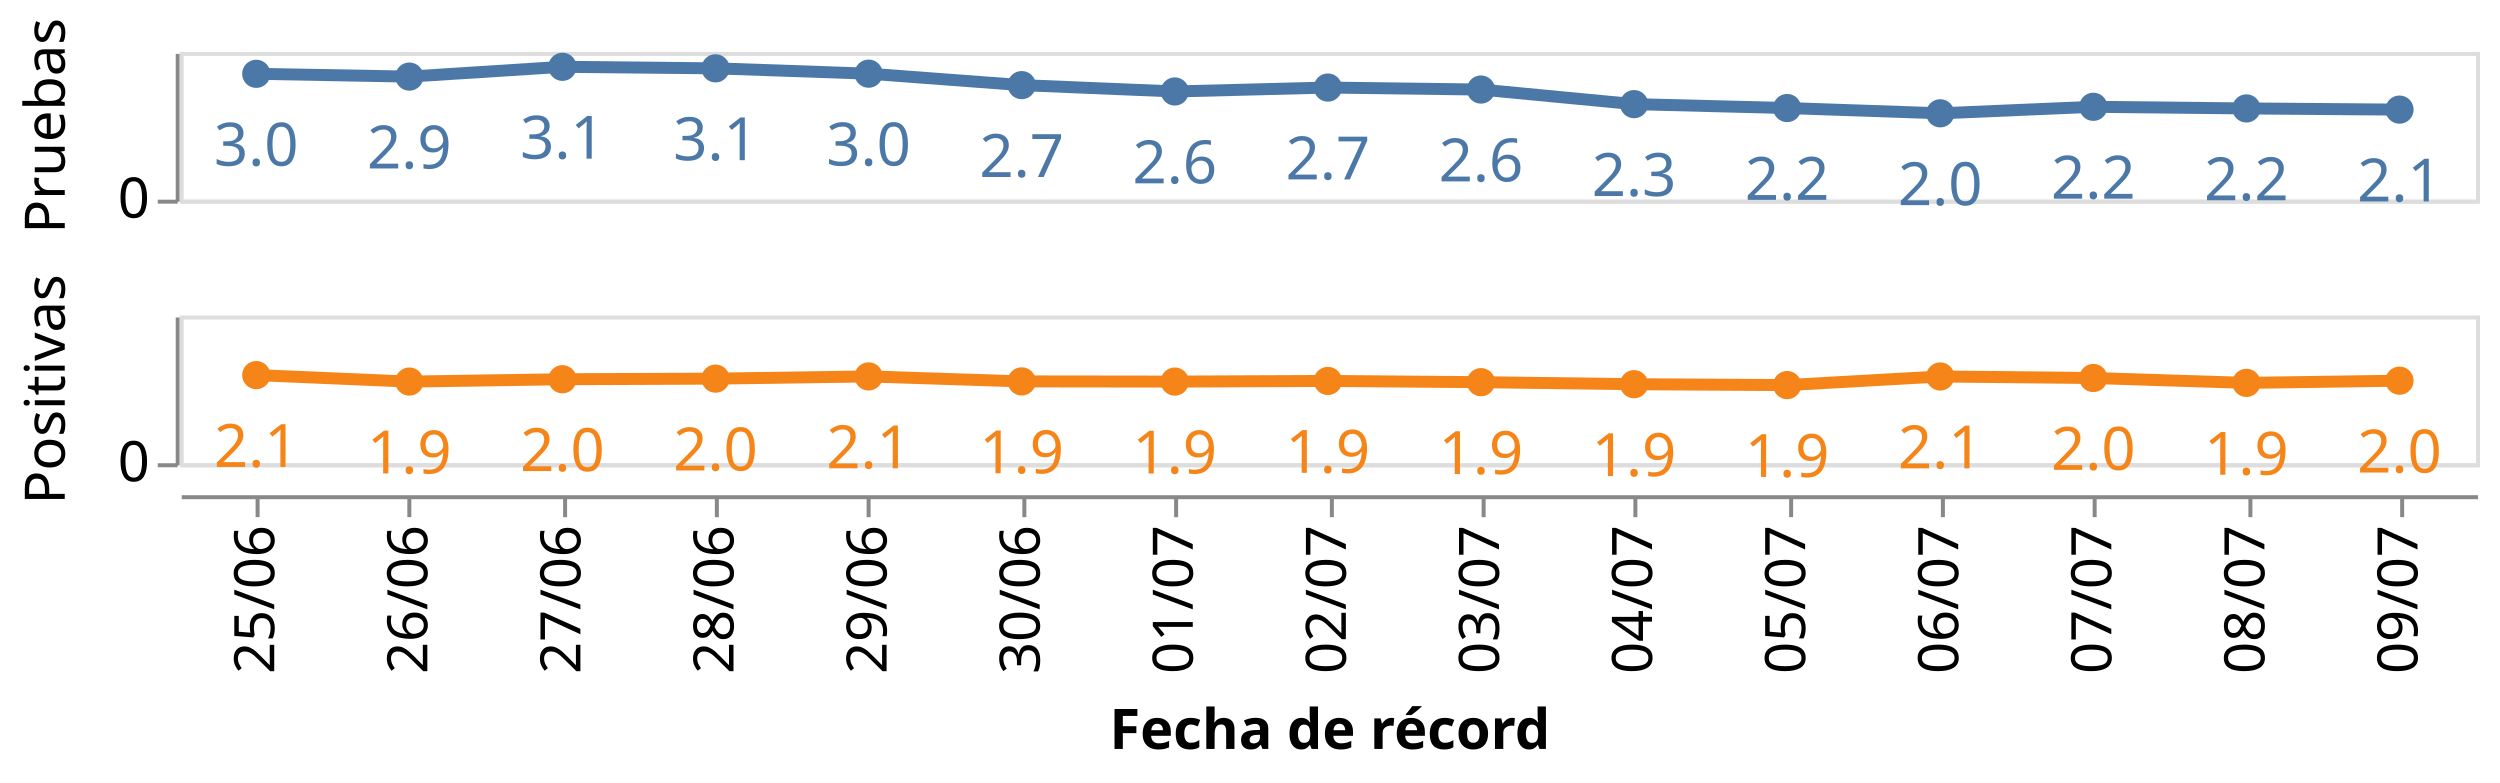
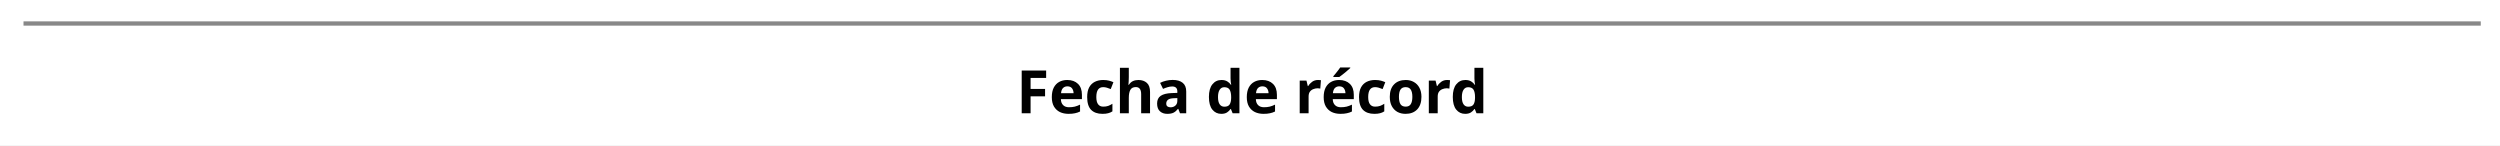
- <svg xmlns="http://www.w3.org/2000/svg" class="marks" width="626" height="196" viewBox="0 0 626 196" version="1.1">
-   <rect width="626" height="196" style="fill: white;" />
-   <g transform="translate(45,13)">
+ <svg xmlns="http://www.w3.org/2000/svg" class="marks" width="585" height="34" viewBox="0 0 585 34" version="1.1">
+   <rect width="585" height="34" style="fill: white;" />
+   <g transform="translate(5,5)">
    <g class="mark-group role-frame root">
      <g transform="translate(0,0)">
        <path class="background" d="M0,0h0v0h0Z" style="fill: none;" />
        <g>
-           <g class="mark-group role-row-header row_header">
-             <g transform="translate(-1,0)">
-               <path class="background" d="M0,0h0v37h0Z" style="fill: none;" />
+           <g class="mark-group role-row-header row_header" />
+           <g class="mark-group role-column-footer column_footer">
+             <g transform="translate(0,0)">
+               <path class="background" d="M0,0h575v0h-575Z" style="fill: none;" />
              <g>
                <g class="mark-group role-axis">
                  <g transform="translate(0.5,0.5)">
                    <path class="background" d="M0,0h0v0h0Z" style="pointer-events: none; fill: none;" />
                    <g>
-                       <g class="mark-rule role-axis-tick" style="pointer-events: none;">
-                         <line transform="translate(0,37)" x2="-5" y2="0" style="fill: none; stroke: #888; stroke-width: 1; opacity: 1;" />
+                       <g class="mark-rule role-axis-tick" style="pointer-events: none;" />
+                       <g class="mark-text role-axis-label" style="pointer-events: none;" />
+                       <g class="mark-rule role-axis-domain" style="pointer-events: none;">
+                         <line transform="translate(0,0)" x2="575" y2="0" style="fill: none; stroke: #888; stroke-width: 1; opacity: 1;" />
                      </g>
-                       <g class="mark-text role-axis-label" style="pointer-events: none;">
-                         <text text-anchor="end" transform="translate(-7,41)" style="font-family: sans-serif; font-size: 14px; fill: #000; opacity: 1;">0</text>
-                       </g>
-                       <g class="mark-rule role-axis-domain" style="pointer-events: none;">
-                         <line transform="translate(0,37)" x2="0" y2="-37" style="fill: none; stroke: #888; stroke-width: 1; opacity: 1;" />
-                       </g>
-                     </g>
-                     <path class="foreground" d="" style="pointer-events: none; display: none; fill: none;" />
-                   </g>
-                 </g>
-                 <g class="mark-group role-title">
-                   <g transform="translate(-38.78613,18.5)">
-                     <path class="background" d="M0,0h0v0h0Z" style="pointer-events: none; fill: none;" />
-                     <g>
-                       <g class="mark-text role-title-text" style="pointer-events: none;">
-                         <text text-anchor="middle" transform="translate(0,0) rotate(-90) translate(0,11)" style="font-family: sans-serif; font-size: 14px; fill: #000; opacity: 1;">Pruebas</text>
-                       </g>
-                     </g>
-                     <path class="foreground" d="" style="pointer-events: none; display: none; fill: none;" />
-                   </g>
-                 </g>
-               </g>
-               <path class="foreground" d="" style="display: none; fill: none;" />
-             </g>
-             <g transform="translate(-1,66)">
-               <path class="background" d="M0,0h0v37h0Z" style="fill: none;" />
-               <g>
-                 <g class="mark-group role-axis">
-                   <g transform="translate(0.5,0.5)">
-                     <path class="background" d="M0,0h0v0h0Z" style="pointer-events: none; fill: none;" />
-                     <g>
-                       <g class="mark-rule role-axis-tick" style="pointer-events: none;">
-                         <line transform="translate(0,37)" x2="-5" y2="0" style="fill: none; stroke: #888; stroke-width: 1; opacity: 1;" />
-                       </g>
-                       <g class="mark-text role-axis-label" style="pointer-events: none;">
-                         <text text-anchor="end" transform="translate(-7,41)" style="font-family: sans-serif; font-size: 14px; fill: #000; opacity: 1;">0</text>
-                       </g>
-                       <g class="mark-rule role-axis-domain" style="pointer-events: none;">
-                         <line transform="translate(0,37)" x2="0" y2="-37" style="fill: none; stroke: #888; stroke-width: 1; opacity: 1;" />
-                       </g>
-                     </g>
-                     <path class="foreground" d="" style="pointer-events: none; display: none; fill: none;" />
-                   </g>
-                 </g>
-                 <g class="mark-group role-title">
-                   <g transform="translate(-38.78613,18.5)">
-                     <path class="background" d="M0,0h0v0h0Z" style="pointer-events: none; fill: none;" />
-                     <g>
-                       <g class="mark-text role-title-text" style="pointer-events: none;">
-                         <text text-anchor="middle" transform="translate(0,0) rotate(-90) translate(0,11)" style="font-family: sans-serif; font-size: 14px; fill: #000; opacity: 1;">Positivas</text>
+                       <g class="mark-text role-axis-title" style="pointer-events: none;">
+                         <text text-anchor="middle" transform="translate(287.5,21)" style="font-family: sans-serif; font-size: 14px; font-weight: bold; fill: #000; opacity: 1;">Fecha de récord</text>
                      </g>
                    </g>
                    <path class="foreground" d="" style="pointer-events: none; display: none; fill: none;" />
                  </g>
                </g>
              </g>
              <path class="foreground" d="" style="display: none; fill: none;" />
            </g>
          </g>
-           <g class="mark-group role-column-footer column_footer">
-             <g transform="translate(0,111)">
-               <path class="background" d="M0,0h575v0h-575Z" style="fill: none;" />
-               <g>
-                 <g class="mark-group role-axis">
-                   <g transform="translate(0.5,0.5)">
-                     <path class="background" d="M0,0h0v0h0Z" style="pointer-events: none; fill: none;" />
-                     <g>
-                       <g class="mark-rule role-axis-tick" style="pointer-events: none;">
-                         <line transform="translate(19,0)" x2="0" y2="5" style="fill: none; stroke: #888; stroke-width: 1; opacity: 1;" />
-                         <line transform="translate(57,0)" x2="0" y2="5" style="fill: none; stroke: #888; stroke-width: 1; opacity: 1;" />
-                         <line transform="translate(96,0)" x2="0" y2="5" style="fill: none; stroke: #888; stroke-width: 1; opacity: 1;" />
-                         <line transform="translate(134,0)" x2="0" y2="5" style="fill: none; stroke: #888; stroke-width: 1; opacity: 1;" />
-                         <line transform="translate(172,0)" x2="0" y2="5" style="fill: none; stroke: #888; stroke-width: 1; opacity: 1;" />
-                         <line transform="translate(211,0)" x2="0" y2="5" style="fill: none; stroke: #888; stroke-width: 1; opacity: 1;" />
-                         <line transform="translate(249,0)" x2="0" y2="5" style="fill: none; stroke: #888; stroke-width: 1; opacity: 1;" />
-                         <line transform="translate(288,0)" x2="0" y2="5" style="fill: none; stroke: #888; stroke-width: 1; opacity: 1;" />
-                         <line transform="translate(326,0)" x2="0" y2="5" style="fill: none; stroke: #888; stroke-width: 1; opacity: 1;" />
-                         <line transform="translate(364,0)" x2="0" y2="5" style="fill: none; stroke: #888; stroke-width: 1; opacity: 1;" />
-                         <line transform="translate(403,0)" x2="0" y2="5" style="fill: none; stroke: #888; stroke-width: 1; opacity: 1;" />
-                         <line transform="translate(441,0)" x2="0" y2="5" style="fill: none; stroke: #888; stroke-width: 1; opacity: 1;" />
-                         <line transform="translate(479,0)" x2="0" y2="5" style="fill: none; stroke: #888; stroke-width: 1; opacity: 1;" />
-                         <line transform="translate(518,0)" x2="0" y2="5" style="fill: none; stroke: #888; stroke-width: 1; opacity: 1;" />
-                         <line transform="translate(556,0)" x2="0" y2="5" style="fill: none; stroke: #888; stroke-width: 1; opacity: 1;" />
-                       </g>
-                       <g class="mark-text role-axis-label" style="pointer-events: none;">
-                         <text text-anchor="end" transform="translate(19.16667,7) rotate(270) translate(0,4)" style="font-family: sans-serif; font-size: 14px; fill: #000; opacity: 1;">25/06</text>
-                         <text text-anchor="end" transform="translate(57.5,7) rotate(270) translate(0,4)" style="font-family: sans-serif; font-size: 14px; fill: #000; opacity: 1;">26/06</text>
-                         <text text-anchor="end" transform="translate(95.83333,7) rotate(270) translate(0,4)" style="font-family: sans-serif; font-size: 14px; fill: #000; opacity: 1;">27/06</text>
-                         <text text-anchor="end" transform="translate(134.1667,7) rotate(270) translate(0,4)" style="font-family: sans-serif; font-size: 14px; fill: #000; opacity: 1;">28/06</text>
-                         <text text-anchor="end" transform="translate(172.5,7) rotate(270) translate(0,4)" style="font-family: sans-serif; font-size: 14px; fill: #000; opacity: 1;">29/06</text>
-                         <text text-anchor="end" transform="translate(210.8333,7) rotate(270) translate(0,4)" style="font-family: sans-serif; font-size: 14px; fill: #000; opacity: 1;">30/06</text>
-                         <text text-anchor="end" transform="translate(249.1667,7) rotate(270) translate(0,4)" style="font-family: sans-serif; font-size: 14px; fill: #000; opacity: 1;">01/07</text>
-                         <text text-anchor="end" transform="translate(287.5,7) rotate(270) translate(0,4)" style="font-family: sans-serif; font-size: 14px; fill: #000; opacity: 1;">02/07</text>
-                         <text text-anchor="end" transform="translate(325.8333,7) rotate(270) translate(0,4)" style="font-family: sans-serif; font-size: 14px; fill: #000; opacity: 1;">03/07</text>
-                         <text text-anchor="end" transform="translate(364.1667,7) rotate(270) translate(0,4)" style="font-family: sans-serif; font-size: 14px; fill: #000; opacity: 1;">04/07</text>
-                         <text text-anchor="end" transform="translate(402.5,7) rotate(270) translate(0,4)" style="font-family: sans-serif; font-size: 14px; fill: #000; opacity: 1;">05/07</text>
-                         <text text-anchor="end" transform="translate(440.8333,7) rotate(270) translate(0,4)" style="font-family: sans-serif; font-size: 14px; fill: #000; opacity: 1;">06/07</text>
-                         <text text-anchor="end" transform="translate(479.1667,7) rotate(270) translate(0,4)" style="font-family: sans-serif; font-size: 14px; fill: #000; opacity: 1;">07/07</text>
-                         <text text-anchor="end" transform="translate(517.5,7) rotate(270) translate(0,4)" style="font-family: sans-serif; font-size: 14px; fill: #000; opacity: 1;">08/07</text>
-                         <text text-anchor="end" transform="translate(555.8333,7) rotate(270) translate(0,4)" style="font-family: sans-serif; font-size: 14px; fill: #000; opacity: 1;">09/07</text>
-                       </g>
-                       <g class="mark-rule role-axis-domain" style="pointer-events: none;">
-                         <line transform="translate(0,0)" x2="575" y2="0" style="fill: none; stroke: #888; stroke-width: 1; opacity: 1;" />
-                       </g>
-                       <g class="mark-text role-axis-title" style="pointer-events: none;">
-                         <text text-anchor="middle" transform="translate(287.5,63.03418)" style="font-family: sans-serif; font-size: 14px; font-weight: bold; fill: #000; opacity: 1;">Fecha de récord</text>
-                       </g>
-                     </g>
-                     <path class="foreground" d="" style="pointer-events: none; display: none; fill: none;" />
-                   </g>
-                 </g>
-               </g>
-               <path class="foreground" d="" style="display: none; fill: none;" />
-             </g>
-           </g>
-           <g class="mark-group role-scope cell">
-             <g transform="translate(0,0)">
-               <path class="background" d="M0.5,0.5h575v37h-575Z" style="fill: none; stroke: #ddd;" />
-               <g>
-                 <g class="mark-group role-axis">
-                   <g transform="translate(0.5,0.5)">
-                     <path class="background" d="M0,0h0v0h0Z" style="pointer-events: none; fill: none;" />
-                     <g>
-                       <g class="mark-rule role-axis-grid" style="pointer-events: none;">
-                         <line transform="translate(0,37)" x2="575" y2="0" style="fill: none; stroke: #ddd; stroke-width: 1; opacity: 1;" />
-                       </g>
-                     </g>
-                     <path class="foreground" d="" style="pointer-events: none; display: none; fill: none;" />
-                   </g>
-                 </g>
-                 <g class="mark-group role-scope child_layer_0_layer_0_pathgroup">
-                   <g transform="translate(0,0)">
-                     <path class="background" d="M0,0h575v37h-575Z" style="fill: none;" />
-                     <g>
-                       <g class="mark-line role-mark child_layer_0_layer_0_marks">
-                         <path d="M19.167,5.482L57.5,6.181L95.833,3.729L134.167,4.113L172.5,5.447L210.833,8.315L249.167,9.902L287.5,8.924L325.833,9.422L364.167,13.076L402.5,14.053L440.833,15.373L479.167,13.743L517.5,14.153L555.833,14.449" style="fill: none; stroke: #4c78a8; stroke-width: 3;" />
-                       </g>
-                     </g>
-                     <path class="foreground" d="" style="display: none; fill: none;" />
-                   </g>
-                 </g>
-                 <g class="mark-symbol role-mark child_layer_0_layer_1_marks">
-                   <path transform="translate(555.8333,14.44898)" d="M3.536,0A3.536,3.536,0,1,1,-3.536,0A3.536,3.536,0,1,1,3.536,0" style="fill: #4c78a8; stroke-width: 2; opacity: 1;" />
-                   <path transform="translate(517.5,14.15293)" d="M3.536,0A3.536,3.536,0,1,1,-3.536,0A3.536,3.536,0,1,1,3.536,0" style="fill: #4c78a8; stroke-width: 2; opacity: 1;" />
-                   <path transform="translate(479.1667,13.74314)" d="M3.536,0A3.536,3.536,0,1,1,-3.536,0A3.536,3.536,0,1,1,3.536,0" style="fill: #4c78a8; stroke-width: 2; opacity: 1;" />
-                   <path transform="translate(440.8333,15.37265)" d="M3.536,0A3.536,3.536,0,1,1,-3.536,0A3.536,3.536,0,1,1,3.536,0" style="fill: #4c78a8; stroke-width: 2; opacity: 1;" />
-                   <path transform="translate(402.5,14.05303)" d="M3.536,0A3.536,3.536,0,1,1,-3.536,0A3.536,3.536,0,1,1,3.536,0" style="fill: #4c78a8; stroke-width: 2; opacity: 1;" />
-                   <path transform="translate(364.1667,13.07589)" d="M3.536,0A3.536,3.536,0,1,1,-3.536,0A3.536,3.536,0,1,1,3.536,0" style="fill: #4c78a8; stroke-width: 2; opacity: 1;" />
-                   <path transform="translate(325.8333,9.422188)" d="M3.536,0A3.536,3.536,0,1,1,-3.536,0A3.536,3.536,0,1,1,3.536,0" style="fill: #4c78a8; stroke-width: 2; opacity: 1;" />
-                   <path transform="translate(287.5,8.92352)" d="M3.536,0A3.536,3.536,0,1,1,-3.536,0A3.536,3.536,0,1,1,3.536,0" style="fill: #4c78a8; stroke-width: 2; opacity: 1;" />
-                   <path transform="translate(249.1667,9.902289)" d="M3.536,0A3.536,3.536,0,1,1,-3.536,0A3.536,3.536,0,1,1,3.536,0" style="fill: #4c78a8; stroke-width: 2; opacity: 1;" />
-                   <path transform="translate(210.8333,8.31463)" d="M3.536,0A3.536,3.536,0,1,1,-3.536,0A3.536,3.536,0,1,1,3.536,0" style="fill: #4c78a8; stroke-width: 2; opacity: 1;" />
-                   <path transform="translate(172.5,5.446902)" d="M3.536,0A3.536,3.536,0,1,1,-3.536,0A3.536,3.536,0,1,1,3.536,0" style="fill: #4c78a8; stroke-width: 2; opacity: 1;" />
-                   <path transform="translate(134.1667,4.112993)" d="M3.536,0A3.536,3.536,0,1,1,-3.536,0A3.536,3.536,0,1,1,3.536,0" style="fill: #4c78a8; stroke-width: 2; opacity: 1;" />
-                   <path transform="translate(95.83333,3.7285)" d="M3.536,0A3.536,3.536,0,1,1,-3.536,0A3.536,3.536,0,1,1,3.536,0" style="fill: #4c78a8; stroke-width: 2; opacity: 1;" />
-                   <path transform="translate(57.5,6.1807)" d="M3.536,0A3.536,3.536,0,1,1,-3.536,0A3.536,3.536,0,1,1,3.536,0" style="fill: #4c78a8; stroke-width: 2; opacity: 1;" />
-                   <path transform="translate(19.16667,5.481784)" d="M3.536,0A3.536,3.536,0,1,1,-3.536,0A3.536,3.536,0,1,1,3.536,0" style="fill: #4c78a8; stroke-width: 2; opacity: 1;" />
-                 </g>
-                 <g class="mark-text role-mark child_layer_1_marks">
-                   <text text-anchor="middle" transform="translate(555.8333,37.44898)" style="font-family: sans-serif; font-size: 15px; fill: #4c78a8;">2.1</text>
-                   <text text-anchor="middle" transform="translate(517.5,37.15293)" style="font-family: sans-serif; font-size: 15px; fill: #4c78a8;">2.2</text>
-                   <text text-anchor="middle" transform="translate(479.1667,36.74314)" style="font-family: sans-serif; font-size: 15px; fill: #4c78a8;">2.2</text>
-                   <text text-anchor="middle" transform="translate(440.8333,38.37265)" style="font-family: sans-serif; font-size: 15px; fill: #4c78a8;">2.0</text>
-                   <text text-anchor="middle" transform="translate(402.5,37.05303)" style="font-family: sans-serif; font-size: 15px; fill: #4c78a8;">2.2</text>
-                   <text text-anchor="middle" transform="translate(364.1667,36.07589)" style="font-family: sans-serif; font-size: 15px; fill: #4c78a8;">2.3</text>
-                   <text text-anchor="middle" transform="translate(325.8333,32.42219)" style="font-family: sans-serif; font-size: 15px; fill: #4c78a8;">2.6</text>
-                   <text text-anchor="middle" transform="translate(287.5,31.92352)" style="font-family: sans-serif; font-size: 15px; fill: #4c78a8;">2.7</text>
-                   <text text-anchor="middle" transform="translate(249.1667,32.90229)" style="font-family: sans-serif; font-size: 15px; fill: #4c78a8;">2.6</text>
-                   <text text-anchor="middle" transform="translate(210.8333,31.31463)" style="font-family: sans-serif; font-size: 15px; fill: #4c78a8;">2.7</text>
-                   <text text-anchor="middle" transform="translate(172.5,28.4469)" style="font-family: sans-serif; font-size: 15px; fill: #4c78a8;">3.0</text>
-                   <text text-anchor="middle" transform="translate(134.1667,27.11299)" style="font-family: sans-serif; font-size: 15px; fill: #4c78a8;">3.1</text>
-                   <text text-anchor="middle" transform="translate(95.83333,26.7285)" style="font-family: sans-serif; font-size: 15px; fill: #4c78a8;">3.1</text>
-                   <text text-anchor="middle" transform="translate(57.5,29.1807)" style="font-family: sans-serif; font-size: 15px; fill: #4c78a8;">2.9</text>
-                   <text text-anchor="middle" transform="translate(19.16667,28.48178)" style="font-family: sans-serif; font-size: 15px; fill: #4c78a8;">3.0</text>
-                 </g>
-               </g>
-               <path class="foreground" d="" style="display: none; fill: none;" />
-             </g>
-             <g transform="translate(0,66)">
-               <path class="background" d="M0.5,0.5h575v37h-575Z" style="fill: none; stroke: #ddd;" />
-               <g>
-                 <g class="mark-group role-axis">
-                   <g transform="translate(0.5,0.5)">
-                     <path class="background" d="M0,0h0v0h0Z" style="pointer-events: none; fill: none;" />
-                     <g>
-                       <g class="mark-rule role-axis-grid" style="pointer-events: none;">
-                         <line transform="translate(0,37)" x2="575" y2="0" style="fill: none; stroke: #ddd; stroke-width: 1; opacity: 1;" />
-                       </g>
-                     </g>
-                     <path class="foreground" d="" style="pointer-events: none; display: none; fill: none;" />
-                   </g>
-                 </g>
-                 <g class="mark-group role-scope child_layer_0_layer_0_pathgroup">
-                   <g transform="translate(0,0)">
-                     <path class="background" d="M0,0h575v37h-575Z" style="fill: none;" />
-                     <g>
-                       <g class="mark-line role-mark child_layer_0_layer_0_marks">
-                         <path d="M19.167,14.924L57.5,16.549L95.833,15.963L134.167,15.808L172.5,15.258L210.833,16.5L249.167,16.551L287.5,16.387L325.833,16.696L364.167,17.208L402.5,17.426L440.833,15.271L479.167,15.654L517.5,16.874L555.833,16.326" style="fill: none; stroke: #f58518; stroke-width: 3;" />
-                       </g>
-                     </g>
-                     <path class="foreground" d="" style="display: none; fill: none;" />
-                   </g>
-                 </g>
-                 <g class="mark-symbol role-mark child_layer_0_layer_1_marks">
-                   <path transform="translate(555.8333,16.32633)" d="M3.536,0A3.536,3.536,0,1,1,-3.536,0A3.536,3.536,0,1,1,3.536,0" style="fill: #f58518; stroke-width: 2; opacity: 1;" />
-                   <path transform="translate(517.5,16.87363)" d="M3.536,0A3.536,3.536,0,1,1,-3.536,0A3.536,3.536,0,1,1,3.536,0" style="fill: #f58518; stroke-width: 2; opacity: 1;" />
-                   <path transform="translate(479.1667,15.65385)" d="M3.536,0A3.536,3.536,0,1,1,-3.536,0A3.536,3.536,0,1,1,3.536,0" style="fill: #f58518; stroke-width: 2; opacity: 1;" />
-                   <path transform="translate(440.8333,15.27109)" d="M3.536,0A3.536,3.536,0,1,1,-3.536,0A3.536,3.536,0,1,1,3.536,0" style="fill: #f58518; stroke-width: 2; opacity: 1;" />
-                   <path transform="translate(402.5,17.42614)" d="M3.536,0A3.536,3.536,0,1,1,-3.536,0A3.536,3.536,0,1,1,3.536,0" style="fill: #f58518; stroke-width: 2; opacity: 1;" />
-                   <path transform="translate(364.1667,17.20779)" d="M3.536,0A3.536,3.536,0,1,1,-3.536,0A3.536,3.536,0,1,1,3.536,0" style="fill: #f58518; stroke-width: 2; opacity: 1;" />
-                   <path transform="translate(325.8333,16.69574)" d="M3.536,0A3.536,3.536,0,1,1,-3.536,0A3.536,3.536,0,1,1,3.536,0" style="fill: #f58518; stroke-width: 2; opacity: 1;" />
-                   <path transform="translate(287.5,16.38719)" d="M3.536,0A3.536,3.536,0,1,1,-3.536,0A3.536,3.536,0,1,1,3.536,0" style="fill: #f58518; stroke-width: 2; opacity: 1;" />
-                   <path transform="translate(249.1667,16.55089)" d="M3.536,0A3.536,3.536,0,1,1,-3.536,0A3.536,3.536,0,1,1,3.536,0" style="fill: #f58518; stroke-width: 2; opacity: 1;" />
-                   <path transform="translate(210.8333,16.50027)" d="M3.536,0A3.536,3.536,0,1,1,-3.536,0A3.536,3.536,0,1,1,3.536,0" style="fill: #f58518; stroke-width: 2; opacity: 1;" />
-                   <path transform="translate(172.5,15.25795)" d="M3.536,0A3.536,3.536,0,1,1,-3.536,0A3.536,3.536,0,1,1,3.536,0" style="fill: #f58518; stroke-width: 2; opacity: 1;" />
-                   <path transform="translate(134.1667,15.80797)" d="M3.536,0A3.536,3.536,0,1,1,-3.536,0A3.536,3.536,0,1,1,3.536,0" style="fill: #f58518; stroke-width: 2; opacity: 1;" />
-                   <path transform="translate(95.83333,15.96286)" d="M3.536,0A3.536,3.536,0,1,1,-3.536,0A3.536,3.536,0,1,1,3.536,0" style="fill: #f58518; stroke-width: 2; opacity: 1;" />
-                   <path transform="translate(57.5,16.54932)" d="M3.536,0A3.536,3.536,0,1,1,-3.536,0A3.536,3.536,0,1,1,3.536,0" style="fill: #f58518; stroke-width: 2; opacity: 1;" />
-                   <path transform="translate(19.16667,14.92437)" d="M3.536,0A3.536,3.536,0,1,1,-3.536,0A3.536,3.536,0,1,1,3.536,0" style="fill: #f58518; stroke-width: 2; opacity: 1;" />
-                 </g>
-                 <g class="mark-text role-mark child_layer_1_marks">
-                   <text text-anchor="middle" transform="translate(555.8333,39.32633)" style="font-family: sans-serif; font-size: 15px; fill: #f58518;">2.0</text>
-                   <text text-anchor="middle" transform="translate(517.5,39.87363)" style="font-family: sans-serif; font-size: 15px; fill: #f58518;">1.9</text>
-                   <text text-anchor="middle" transform="translate(479.1667,38.65385)" style="font-family: sans-serif; font-size: 15px; fill: #f58518;">2.0</text>
-                   <text text-anchor="middle" transform="translate(440.8333,38.27109)" style="font-family: sans-serif; font-size: 15px; fill: #f58518;">2.1</text>
-                   <text text-anchor="middle" transform="translate(402.5,40.42614)" style="font-family: sans-serif; font-size: 15px; fill: #f58518;">1.9</text>
-                   <text text-anchor="middle" transform="translate(364.1667,40.20779)" style="font-family: sans-serif; font-size: 15px; fill: #f58518;">1.9</text>
-                   <text text-anchor="middle" transform="translate(325.8333,39.69574)" style="font-family: sans-serif; font-size: 15px; fill: #f58518;">1.9</text>
-                   <text text-anchor="middle" transform="translate(287.5,39.38719)" style="font-family: sans-serif; font-size: 15px; fill: #f58518;">1.9</text>
-                   <text text-anchor="middle" transform="translate(249.1667,39.55089)" style="font-family: sans-serif; font-size: 15px; fill: #f58518;">1.9</text>
-                   <text text-anchor="middle" transform="translate(210.8333,39.50027)" style="font-family: sans-serif; font-size: 15px; fill: #f58518;">1.9</text>
-                   <text text-anchor="middle" transform="translate(172.5,38.25795)" style="font-family: sans-serif; font-size: 15px; fill: #f58518;">2.1</text>
-                   <text text-anchor="middle" transform="translate(134.1667,38.80797)" style="font-family: sans-serif; font-size: 15px; fill: #f58518;">2.0</text>
-                   <text text-anchor="middle" transform="translate(95.83333,38.96286)" style="font-family: sans-serif; font-size: 15px; fill: #f58518;">2.0</text>
-                   <text text-anchor="middle" transform="translate(57.5,39.54932)" style="font-family: sans-serif; font-size: 15px; fill: #f58518;">1.9</text>
-                   <text text-anchor="middle" transform="translate(19.16667,37.92437)" style="font-family: sans-serif; font-size: 15px; fill: #f58518;">2.1</text>
-                 </g>
-               </g>
-               <path class="foreground" d="" style="display: none; fill: none;" />
-             </g>
-           </g>
+           <g class="mark-group role-scope cell" />
        </g>
        <path class="foreground" d="" style="display: none; fill: none;" />
      </g>
    </g>
  </g>
</svg>
